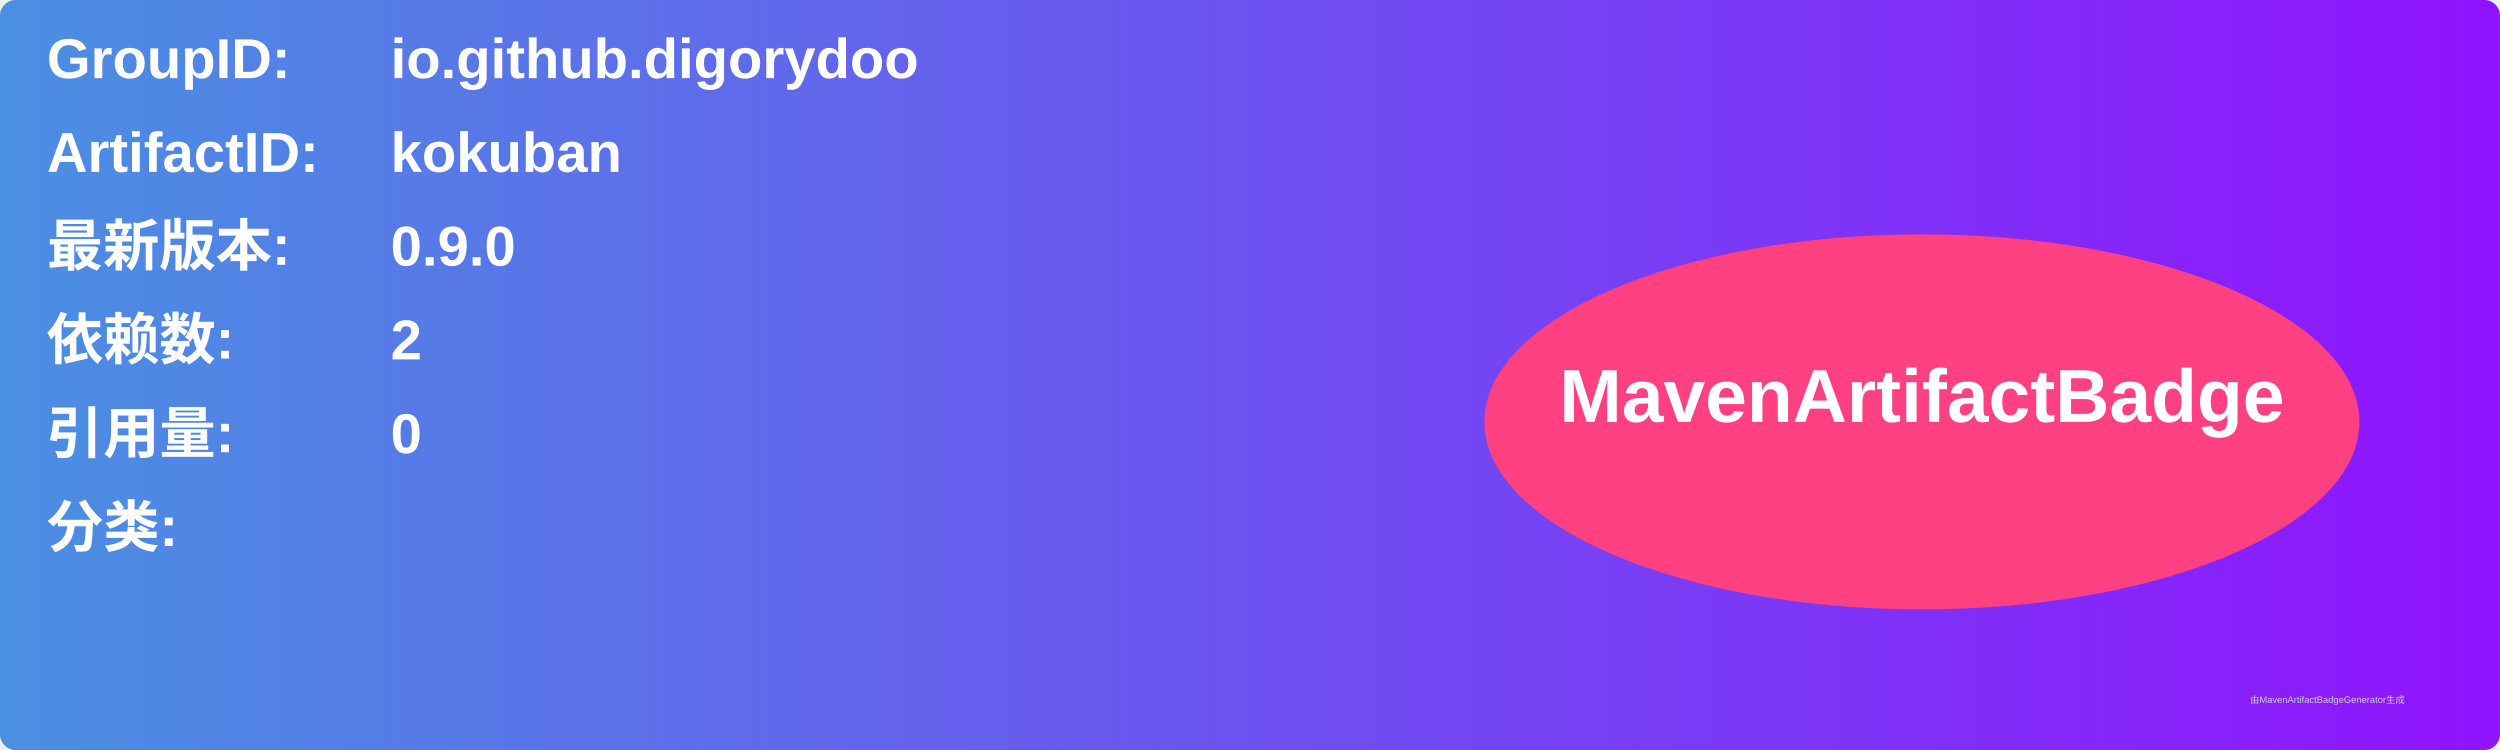
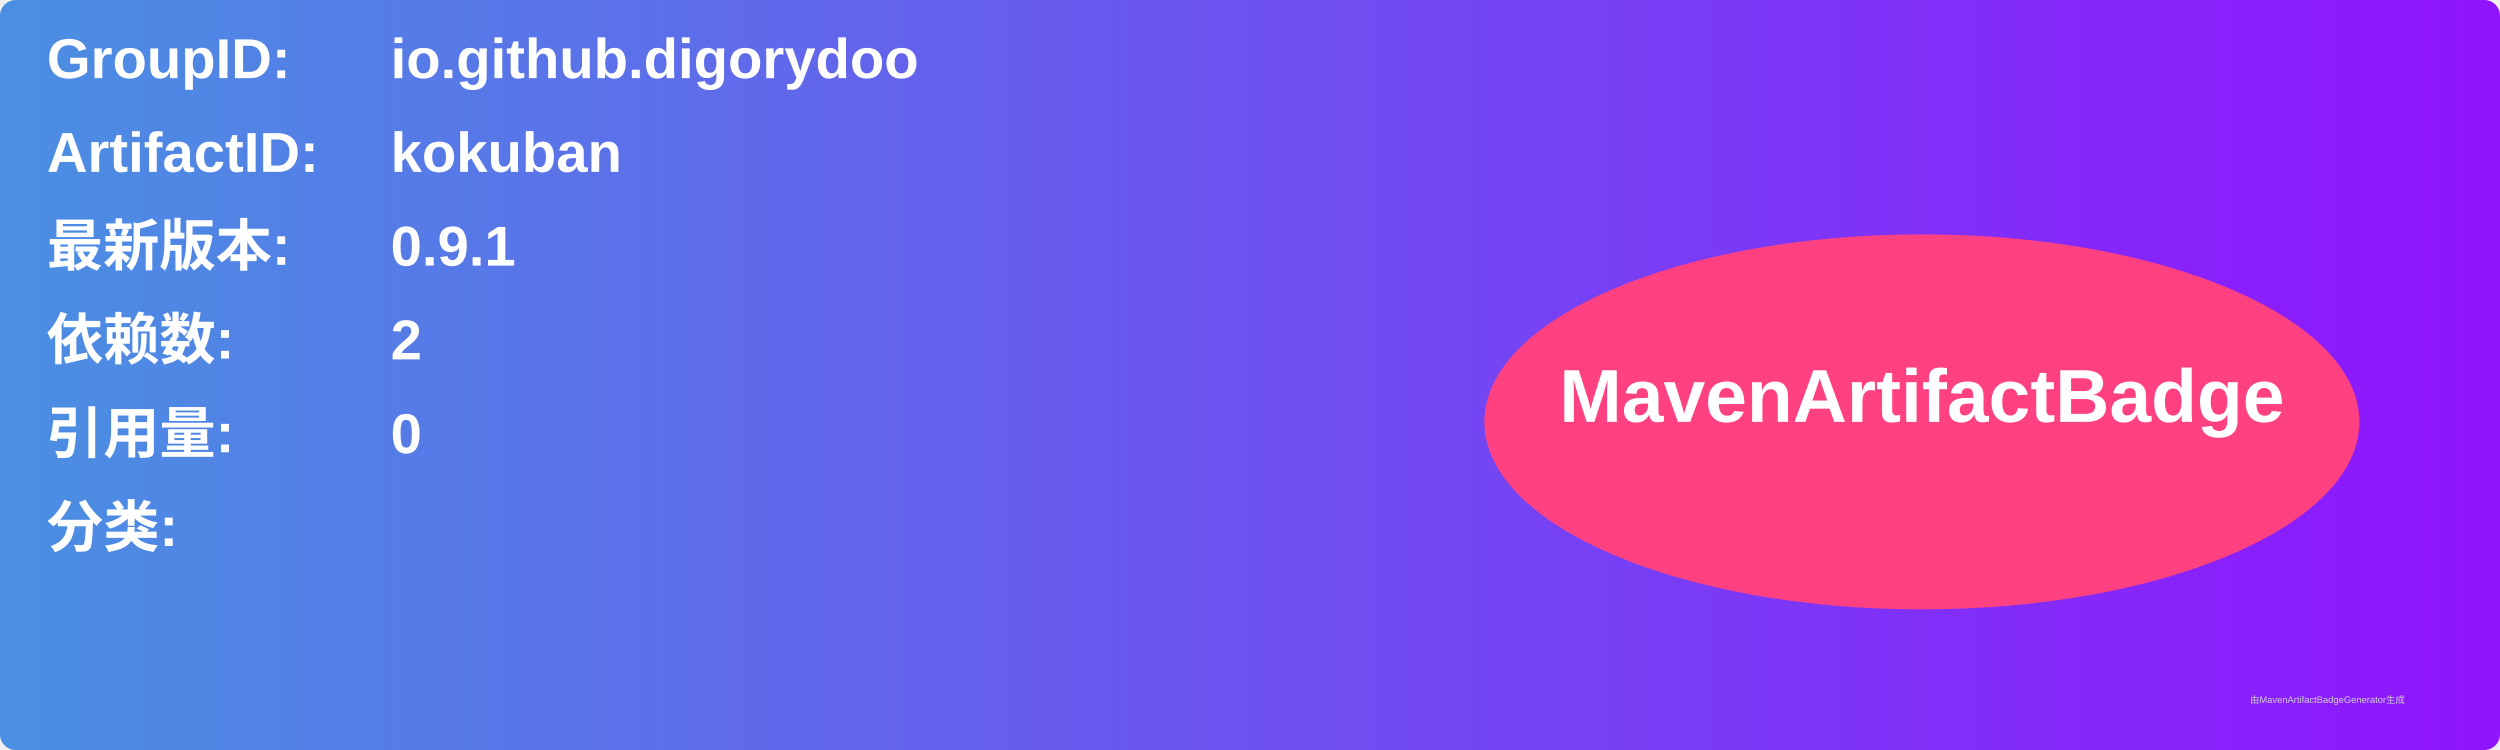
<svg xmlns="http://www.w3.org/2000/svg" width="800" height="240" viewBox="0 0 800 240">
  <linearGradient id="grad" x1="0%" y1="0%" x2="100%" y2="0%">
    <stop offset="0%" stop-color="#4a90e2" />
    <stop offset="100%" stop-color="#9013fe" />
  </linearGradient>
  <rect width="100%" height="100%" rx="5" ry="5" fill="url(#grad)" />
  <g transform="translate(15, 15)">
    <text x="0" y="10" font-family="Arial" font-size="18" fill="white" font-weight="bold" width="260">GroupID:</text>
    <text x="110" y="10" font-family="Arial" font-size="18" fill="white" font-weight="bold" width="460">io.github.digorydoo</text>
    <text x="0" y="40" font-family="Arial" font-size="18" fill="white" font-weight="bold" width="260">ArtifactID:</text>
    <text x="110" y="40" font-family="Arial" font-size="18" fill="white" font-weight="bold" width="460">kokuban</text>
    <text x="0" y="70" font-family="Arial" font-size="18" fill="white" font-weight="bold">最新版本:</text>
    <text x="110" y="70" font-family="Arial" font-size="18" fill="white" font-weight="bold">
-       <tspan font-weight="bold">0.9.0</tspan>
+       <tspan font-weight="bold">0.9.1</tspan>
    </text>
    <text x="0" y="100" font-family="Arial" font-size="18" fill="white" font-weight="bold">依赖数: </text>
    <text x="110" y="100" font-family="Arial" font-size="18" fill="white">
      <tspan font-weight="bold">2</tspan>
    </text>
    <text x="0" y="130" font-family="Arial" font-size="18" fill="white" font-weight="bold">引用量: </text>
    <text x="110" y="130" font-family="Arial" font-size="18" fill="white">
      <tspan font-weight="bold">0</tspan>
    </text>
    <text x="0" y="160" font-family="Arial" font-size="18" fill="white" font-weight="bold">分类:</text>
    <text x="10" y="190" font-family="Arial" font-size="10" fill="white">
      <tspan font-weight="bold" />
    </text>
    <ellipse cx="600" cy="120" rx="140" ry="60" fill="#ff4081" />
    <text x="600" y="120" text-anchor="middle" font-family="Arial" font-size="24" fill="white" font-weight="bold">MavenArtifactBadge</text>
  </g>
  <text x="720" y="225" font-family="Arial" font-size="3" fill="#d0d0d0">由MavenArtifactBadgeGenerator生成</text>
</svg>
